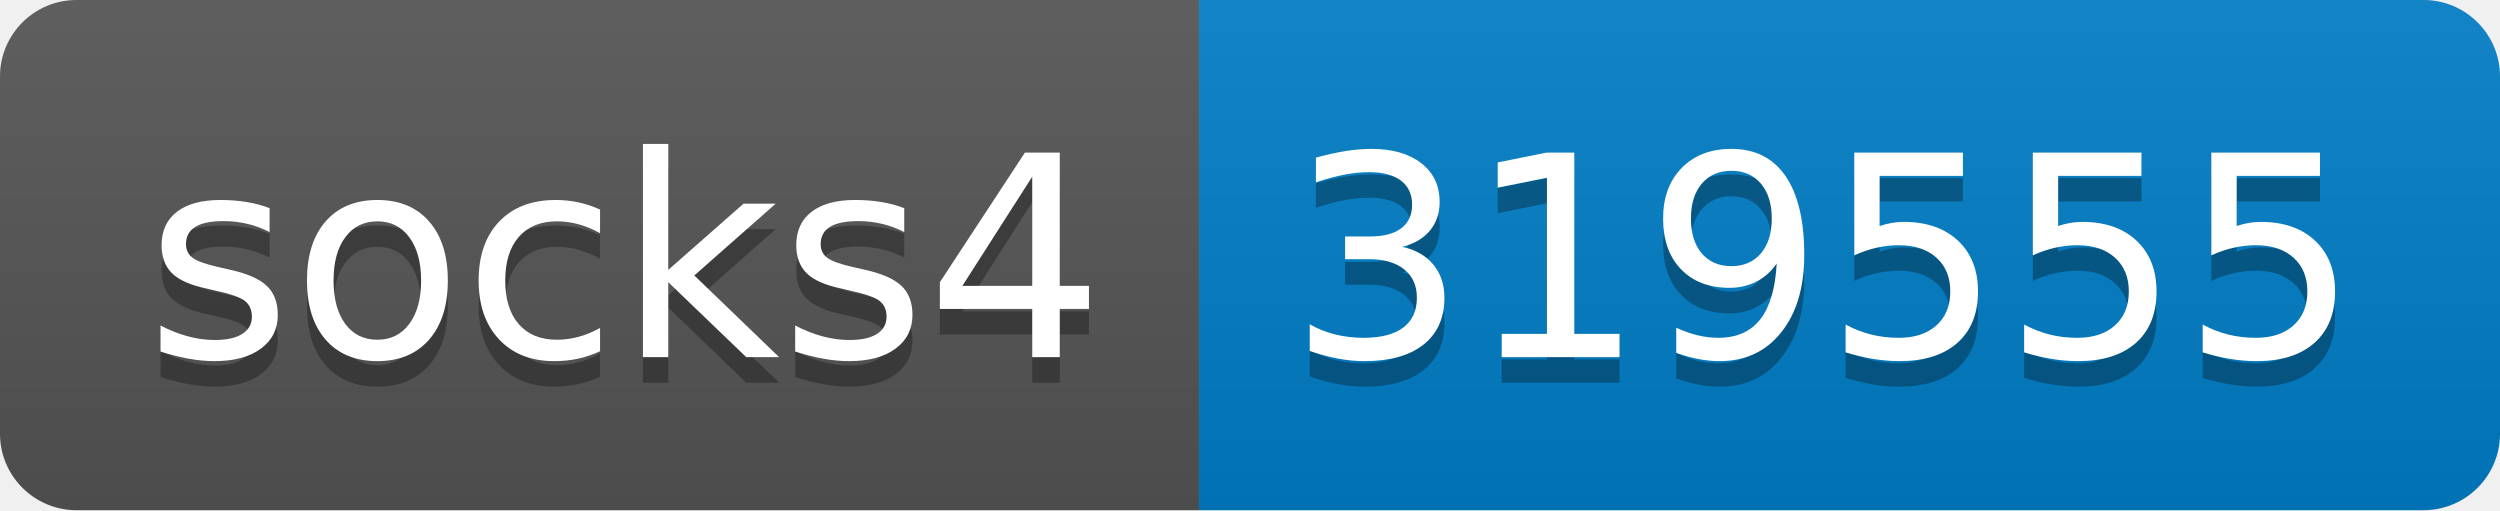
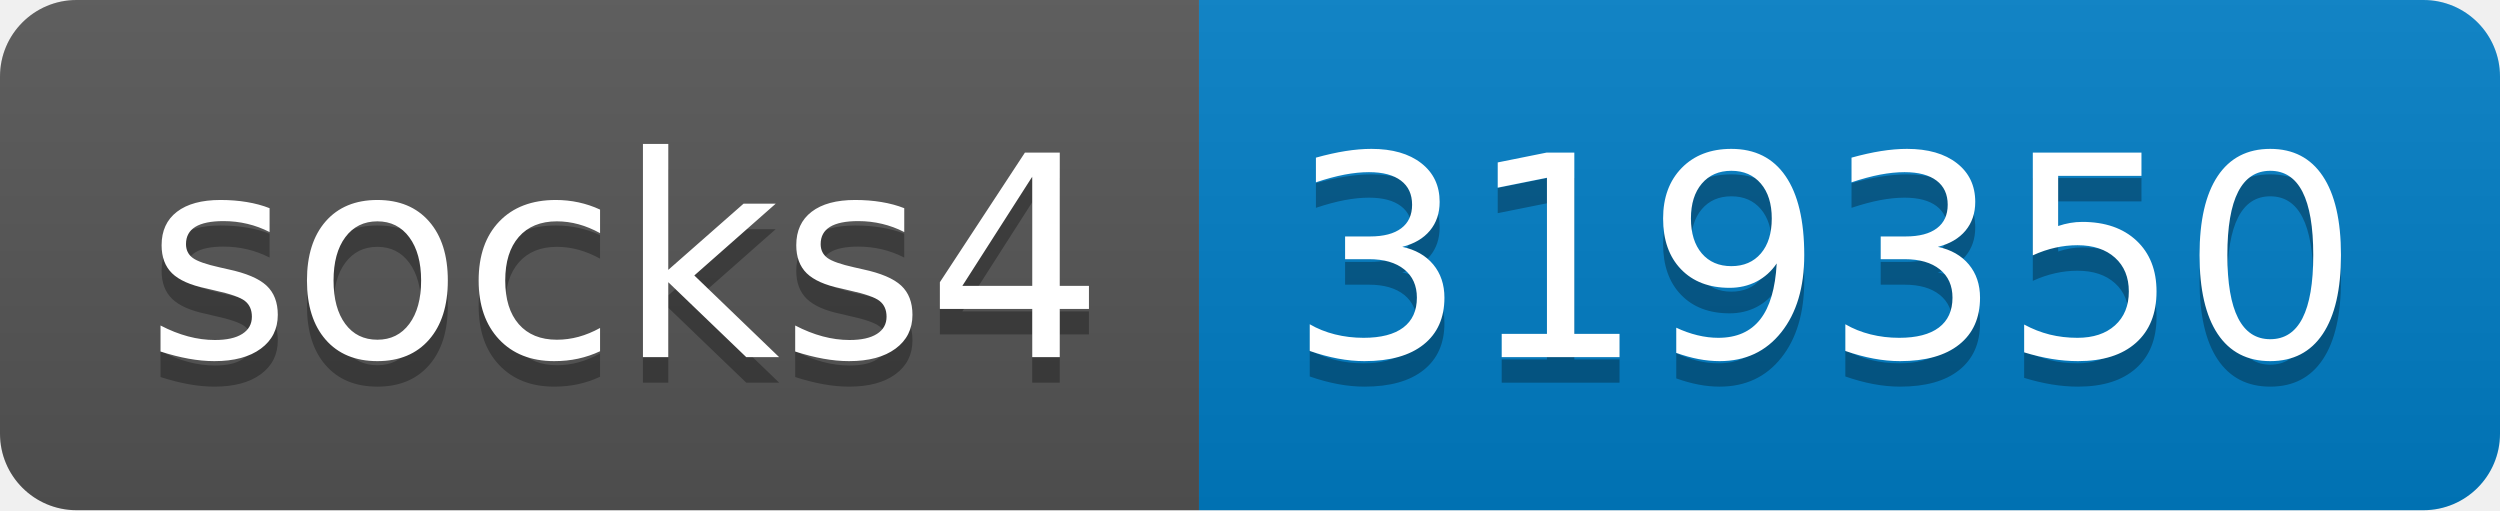
- <svg xmlns="http://www.w3.org/2000/svg" width="98" height="20" role="img" aria-label="socks4: 319555">
+ <svg xmlns="http://www.w3.org/2000/svg" width="98" height="20" role="img" aria-label="socks4: 319350">
  <linearGradient id="s" x2="0" y2="100%">
    <stop offset="0" stop-color="#bbb" stop-opacity=".1" />
    <stop offset="1" stop-opacity=".1" />
  </linearGradient>
  <clipPath id="r">
    <rect width="98" height="20" rx="3" fill="#fff" />
  </clipPath>
  <g clip-path="url(#r)">
    <rect width="47" height="20" fill="#555" />
    <rect x="47" width="51" height="20" fill="#007ec6" />
    <rect width="98" height="20" fill="url(#s)" />
  </g>
  <g fill="#fff" text-anchor="middle" font-family="Verdana,Geneva,DejaVu Sans,sans-serif" text-rendering="geometricPrecision" font-size="110">
    <text aria-hidden="true" x="245" y="150" fill="#010101" fill-opacity=".3" transform="scale(.1)" textLength="370">socks4</text>
    <text x="245" y="140" transform="scale(.1)" fill="#fff" textLength="370">socks4</text>
-     <text aria-hidden="true" x="715" y="150" fill="#010101" fill-opacity=".3" transform="scale(.1)" textLength="410">319555</text>
-     <text x="715" y="140" transform="scale(.1)" fill="#fff" textLength="410">319555</text>
+     <text aria-hidden="true" x="715" y="150" fill="#010101" fill-opacity=".3" transform="scale(.1)" textLength="410">319350</text>
+     <text x="715" y="140" transform="scale(.1)" fill="#fff" textLength="410">319350</text>
  </g>
</svg>
